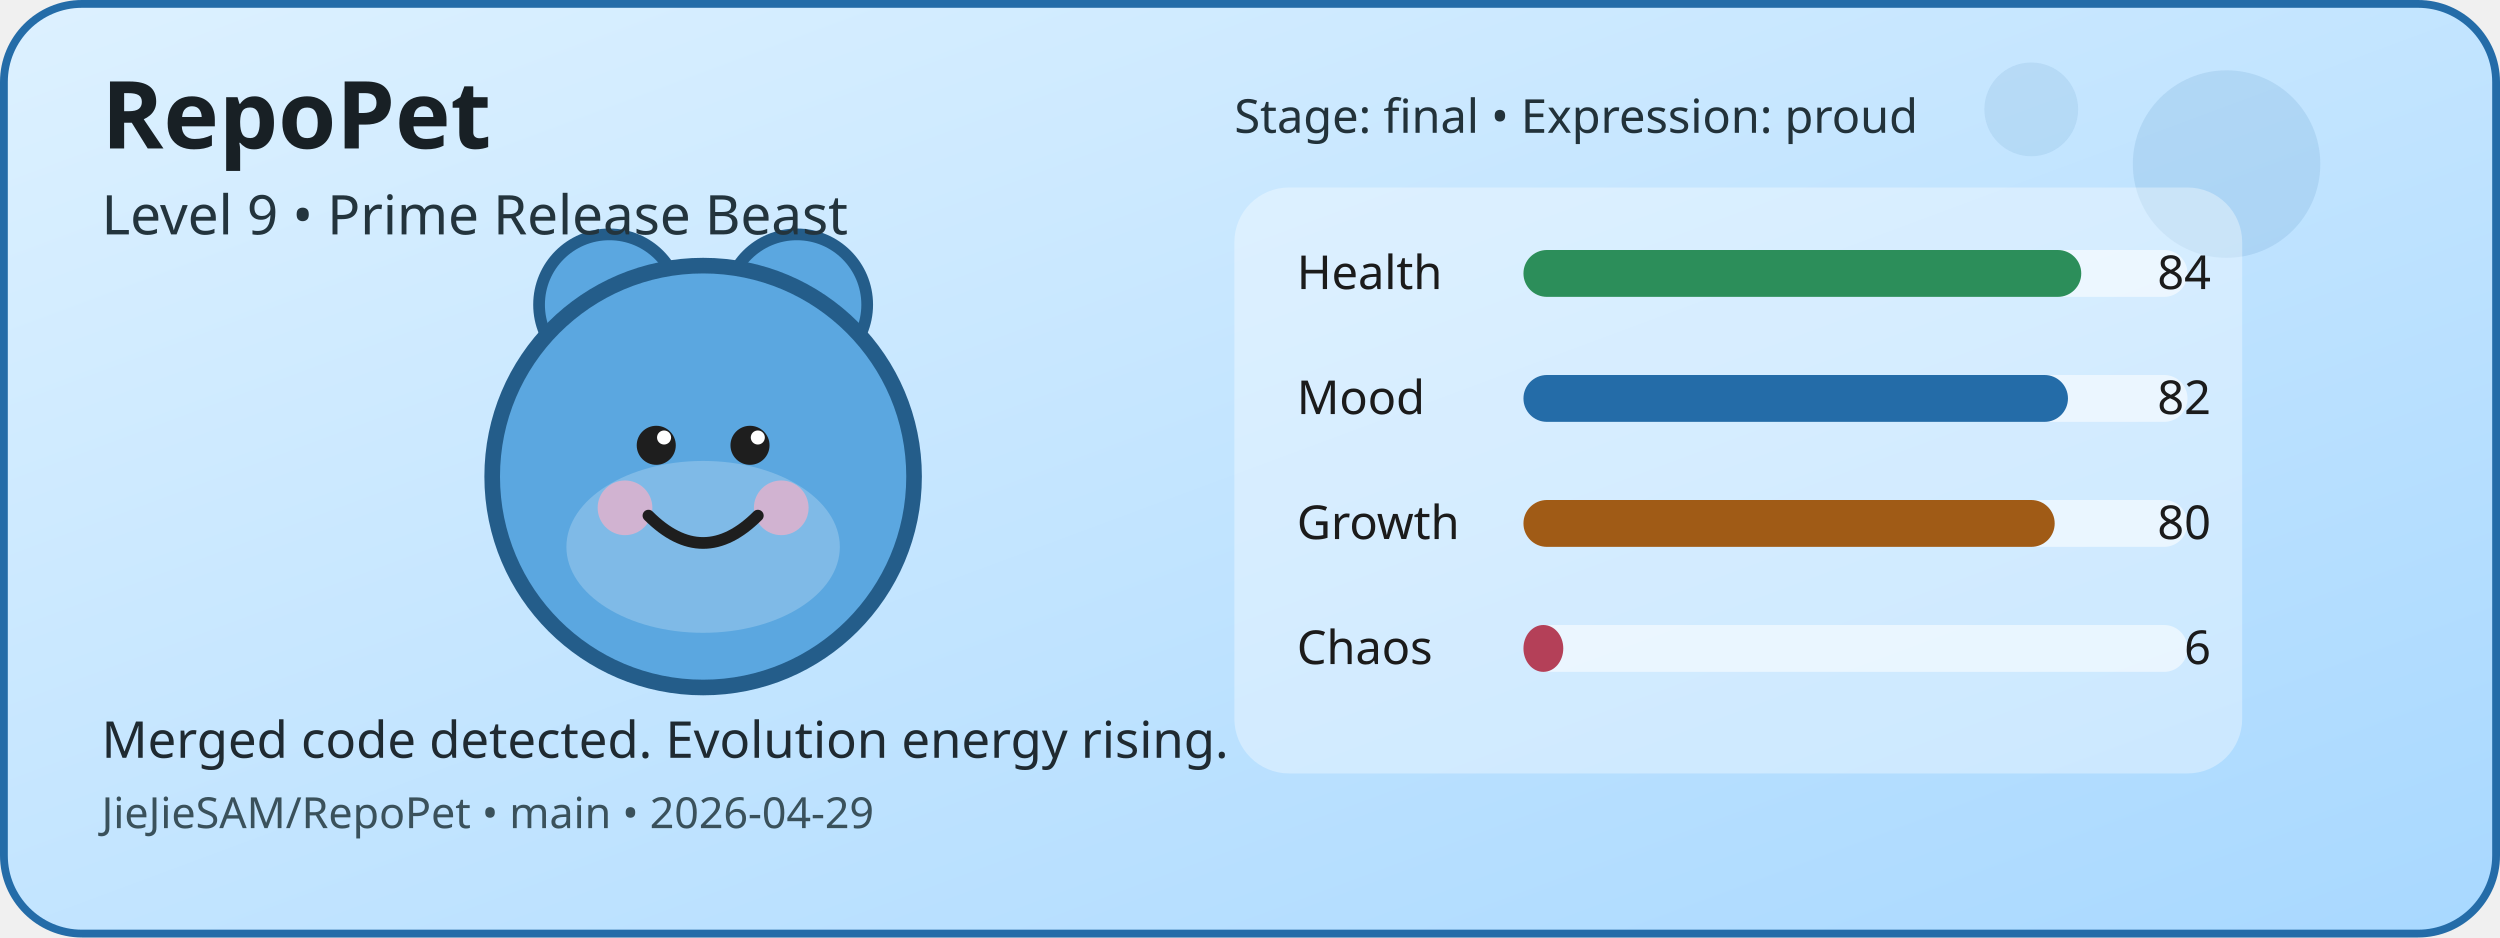
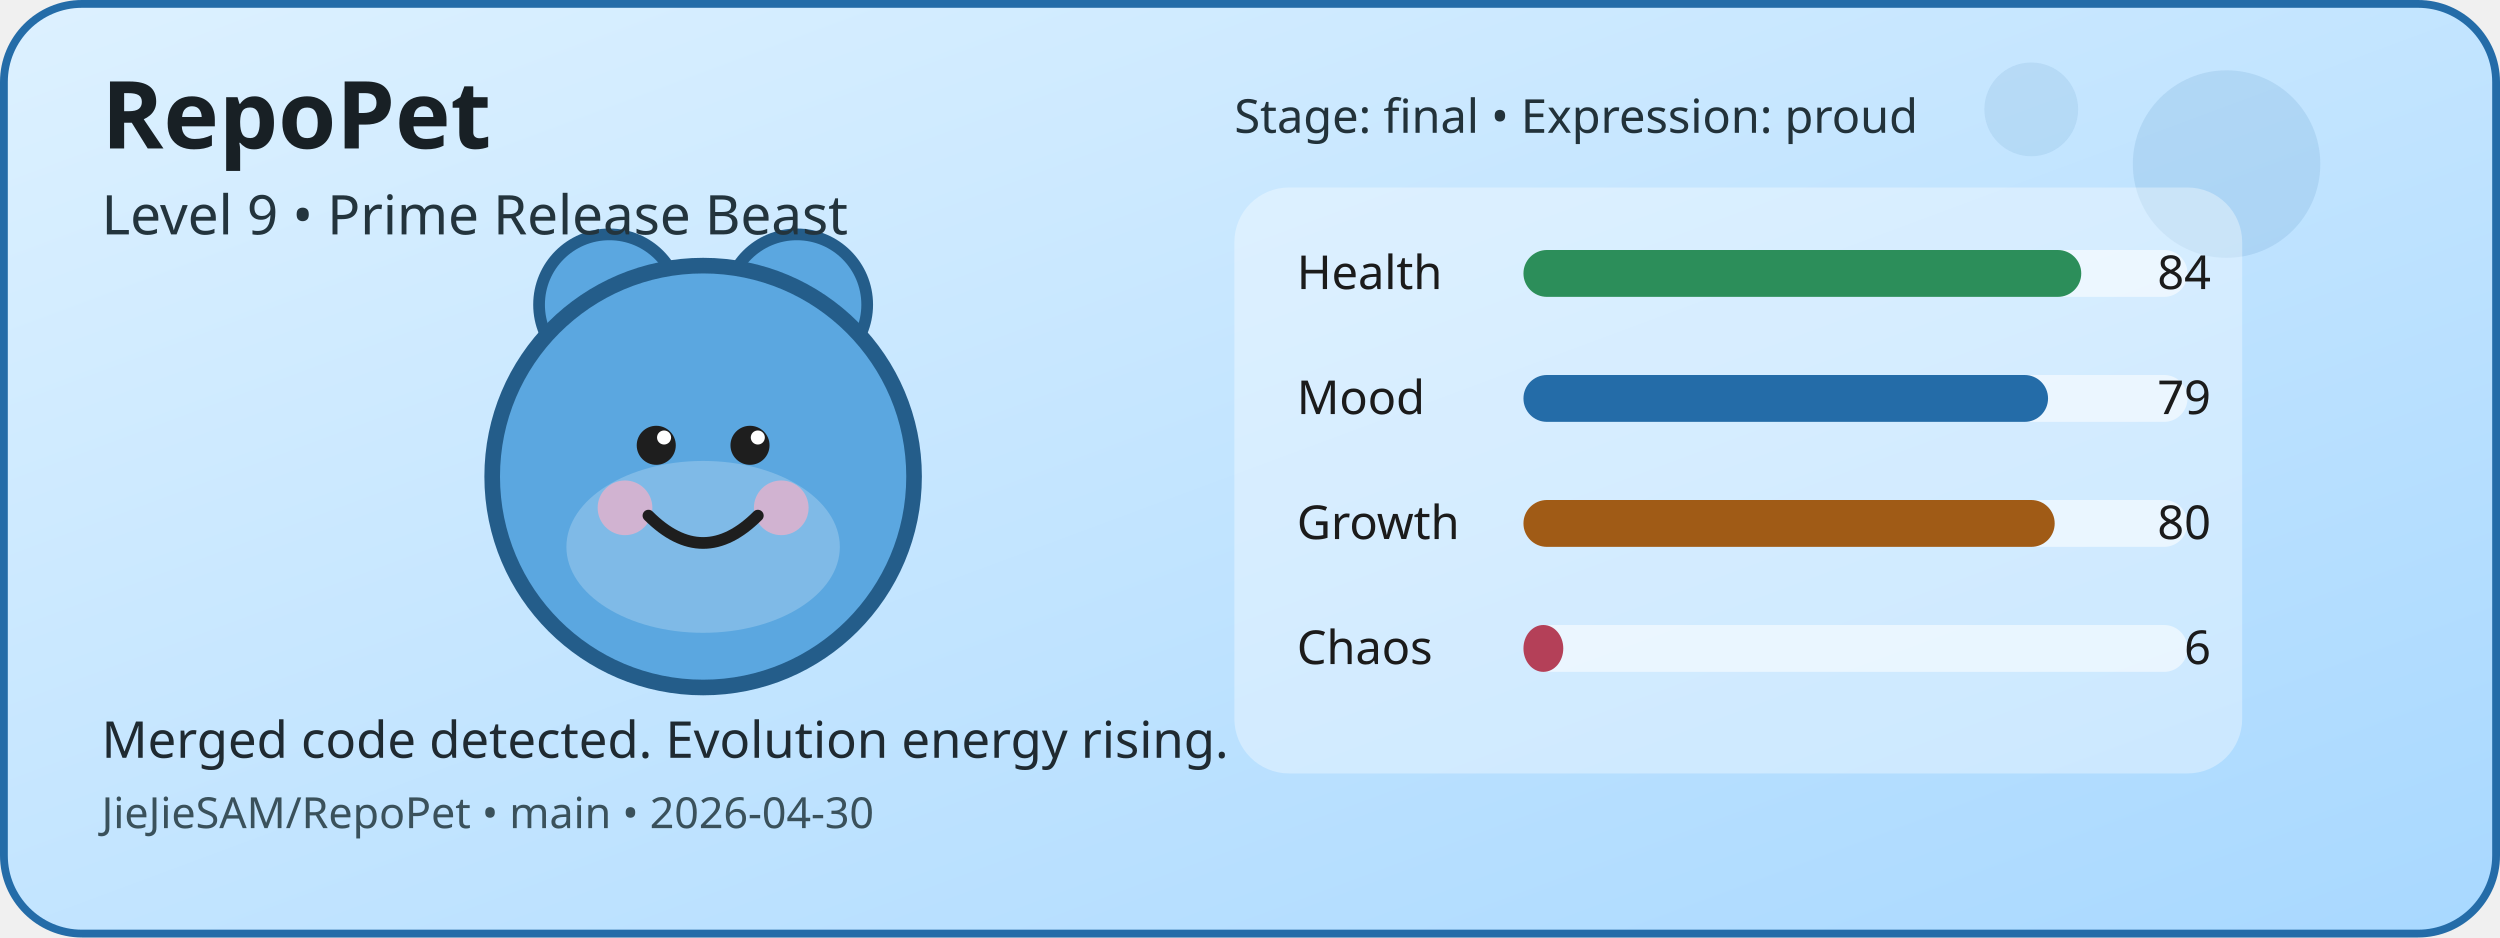
<svg xmlns="http://www.w3.org/2000/svg" width="640" height="240" viewBox="0 0 640 240" role="img" aria-label="RepoPet status card">
  <defs>
    <linearGradient id="cardGradient" x1="0" y1="0" x2="1" y2="1">
      <stop offset="0%" stop-color="#DDF1FF" />
      <stop offset="100%" stop-color="#A8D8FF" />
    </linearGradient>
  </defs>
  <rect x="1" y="1" width="638" height="238" rx="20" fill="url(#cardGradient)" stroke="#246CA8" stroke-width="2" />
  <circle cx="570" cy="42" r="24" fill="#246CA8" opacity="0.12" />
  <circle cx="520" cy="28" r="12" fill="#246CA8" opacity="0.1" />
  <circle cx="156" cy="78" r="18" fill="#5BA7E0" stroke="#245D8A" stroke-width="3" />
  <circle cx="204" cy="78" r="18" fill="#5BA7E0" stroke="#245D8A" stroke-width="3" />
  <circle cx="180" cy="122" r="54" fill="#5BA7E0" stroke="#245D8A" stroke-width="4" />
  <ellipse cx="180" cy="140" rx="35" ry="22" fill="#FFFFFF" opacity="0.22" />
  <circle cx="160" cy="130" r="7" fill="#F4B1C7" opacity="0.7" />
  <circle cx="200" cy="130" r="7" fill="#F4B1C7" opacity="0.7" />
  <circle cx="168" cy="114" r="5" fill="#1E1E1E" />
  <circle cx="192" cy="114" r="5" fill="#1E1E1E" />
  <circle cx="170" cy="112" r="1.8" fill="#FFFFFF" />
  <circle cx="194" cy="112" r="1.8" fill="#FFFFFF" />
  <path d="M166 132 Q180 146 194 132" fill="none" stroke="#1E1E1E" stroke-width="3" stroke-linecap="round" />
  <rect x="316" y="48" width="258" height="150" rx="14" fill="#FFFFFF" opacity="0.35" />
  <text x="332" y="74" font-family="Verdana, sans-serif" font-size="12" fill="#1B1B1B">Health</text>
  <rect x="390" y="64" width="170" height="12" rx="6" fill="#FFFFFF" opacity="0.55" />
  <rect x="390" y="64" width="142.8" height="12" rx="6" fill="#2C8E5A" />
  <text x="566" y="74" text-anchor="end" font-family="Verdana, sans-serif" font-size="12" fill="#1B1B1B">84</text>
  <text x="332" y="106" font-family="Verdana, sans-serif" font-size="12" fill="#1B1B1B">Mood</text>
  <rect x="390" y="96" width="170" height="12" rx="6" fill="#FFFFFF" opacity="0.55" />
-   <rect x="390" y="96" width="139.4" height="12" rx="6" fill="#246CA8" />
-   <text x="566" y="106" text-anchor="end" font-family="Verdana, sans-serif" font-size="12" fill="#1B1B1B">82</text>
+   <rect x="390" y="96" width="134.3" height="12" rx="6" fill="#246CA8" />
+   <text x="566" y="106" text-anchor="end" font-family="Verdana, sans-serif" font-size="12" fill="#1B1B1B">79</text>
  <text x="332" y="138" font-family="Verdana, sans-serif" font-size="12" fill="#1B1B1B">Growth</text>
  <rect x="390" y="128" width="170" height="12" rx="6" fill="#FFFFFF" opacity="0.55" />
  <rect x="390" y="128" width="136" height="12" rx="6" fill="#A05B16" />
  <text x="566" y="138" text-anchor="end" font-family="Verdana, sans-serif" font-size="12" fill="#1B1B1B">80</text>
  <text x="332" y="170" font-family="Verdana, sans-serif" font-size="12" fill="#1B1B1B">Chaos</text>
  <rect x="390" y="160" width="170" height="12" rx="6" fill="#FFFFFF" opacity="0.55" />
  <rect x="390" y="160" width="10.2" height="12" rx="6" fill="#B44058" />
  <text x="566" y="170" text-anchor="end" font-family="Verdana, sans-serif" font-size="12" fill="#1B1B1B">6</text>
  <text x="26" y="38" font-family="Verdana, sans-serif" font-size="24" font-weight="700" fill="#182025">RepoPet</text>
  <text x="26" y="60" font-family="Verdana, sans-serif" font-size="14" fill="#23343D">Level 9 • Prime Release Beast</text>
  <text x="26" y="194" font-family="Verdana, sans-serif" font-size="13" fill="#1F2A31">Merged code detected. Evolution energy rising.</text>
-   <text x="26" y="212" font-family="Verdana, sans-serif" font-size="11" fill="#3A515B">JieJieSAM/RepoPet • main • 2026-04-29</text>
+   <text x="26" y="212" font-family="Verdana, sans-serif" font-size="11" fill="#3A515B">JieJieSAM/RepoPet • main • 2026-04-30</text>
  <text x="316" y="34" font-family="Verdana, sans-serif" font-size="12" fill="#22323A">Stage: final • Expression: proud</text>
</svg>
